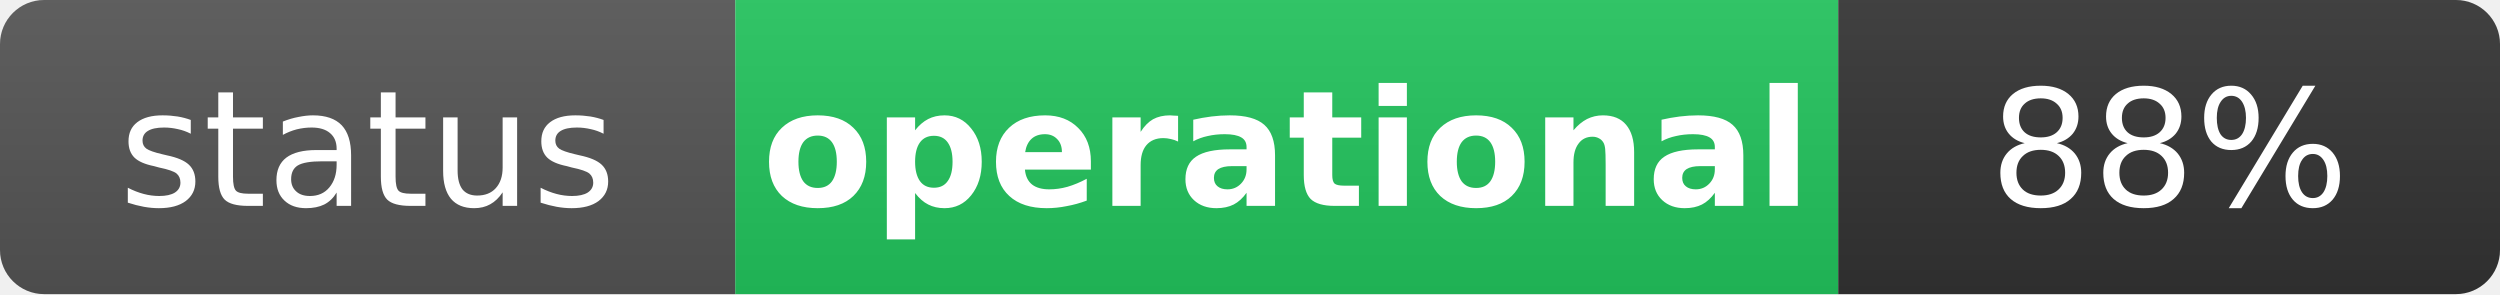
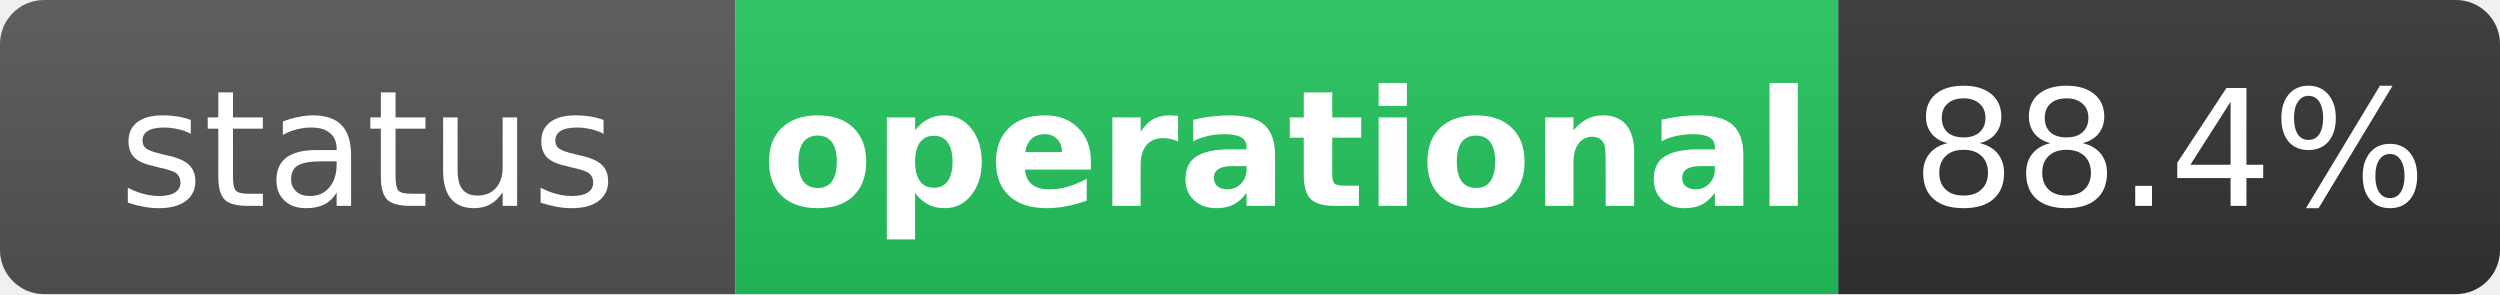
<svg xmlns="http://www.w3.org/2000/svg" width="170" height="20" role="img" aria-label="status: operational">
  <linearGradient id="s" x2="0" y2="100%">
    <stop offset="0" stop-color="#bbb" stop-opacity=".1" />
    <stop offset="1" stop-opacity=".1" />
  </linearGradient>
  <clipPath id="r">
    <rect width="170" height="20" rx="3" fill="#fff" />
  </clipPath>
  <g clip-path="url(#r)">
    <rect width="50" height="20" fill="#555" />
    <rect x="50" width="75" height="20" fill="#22c55e" />
    <rect x="125" width="45" height="20" fill="#333" />
    <rect width="170" height="20" fill="url(#s)" />
  </g>
  <g fill="#fff" text-anchor="middle" font-family="Verdana,Geneva,DejaVu Sans,sans-serif" text-rendering="geometricPrecision" font-size="11">
    <text x="25" y="14" fill="#fff">status</text>
    <text x="87.5" y="14" fill="#fff" font-weight="bold">operational</text>
-     <text x="147.5" y="14" fill="#fff">88%</text>
+     <text x="147.5" y="14" fill="#fff">88.4%</text>
  </g>
</svg>
